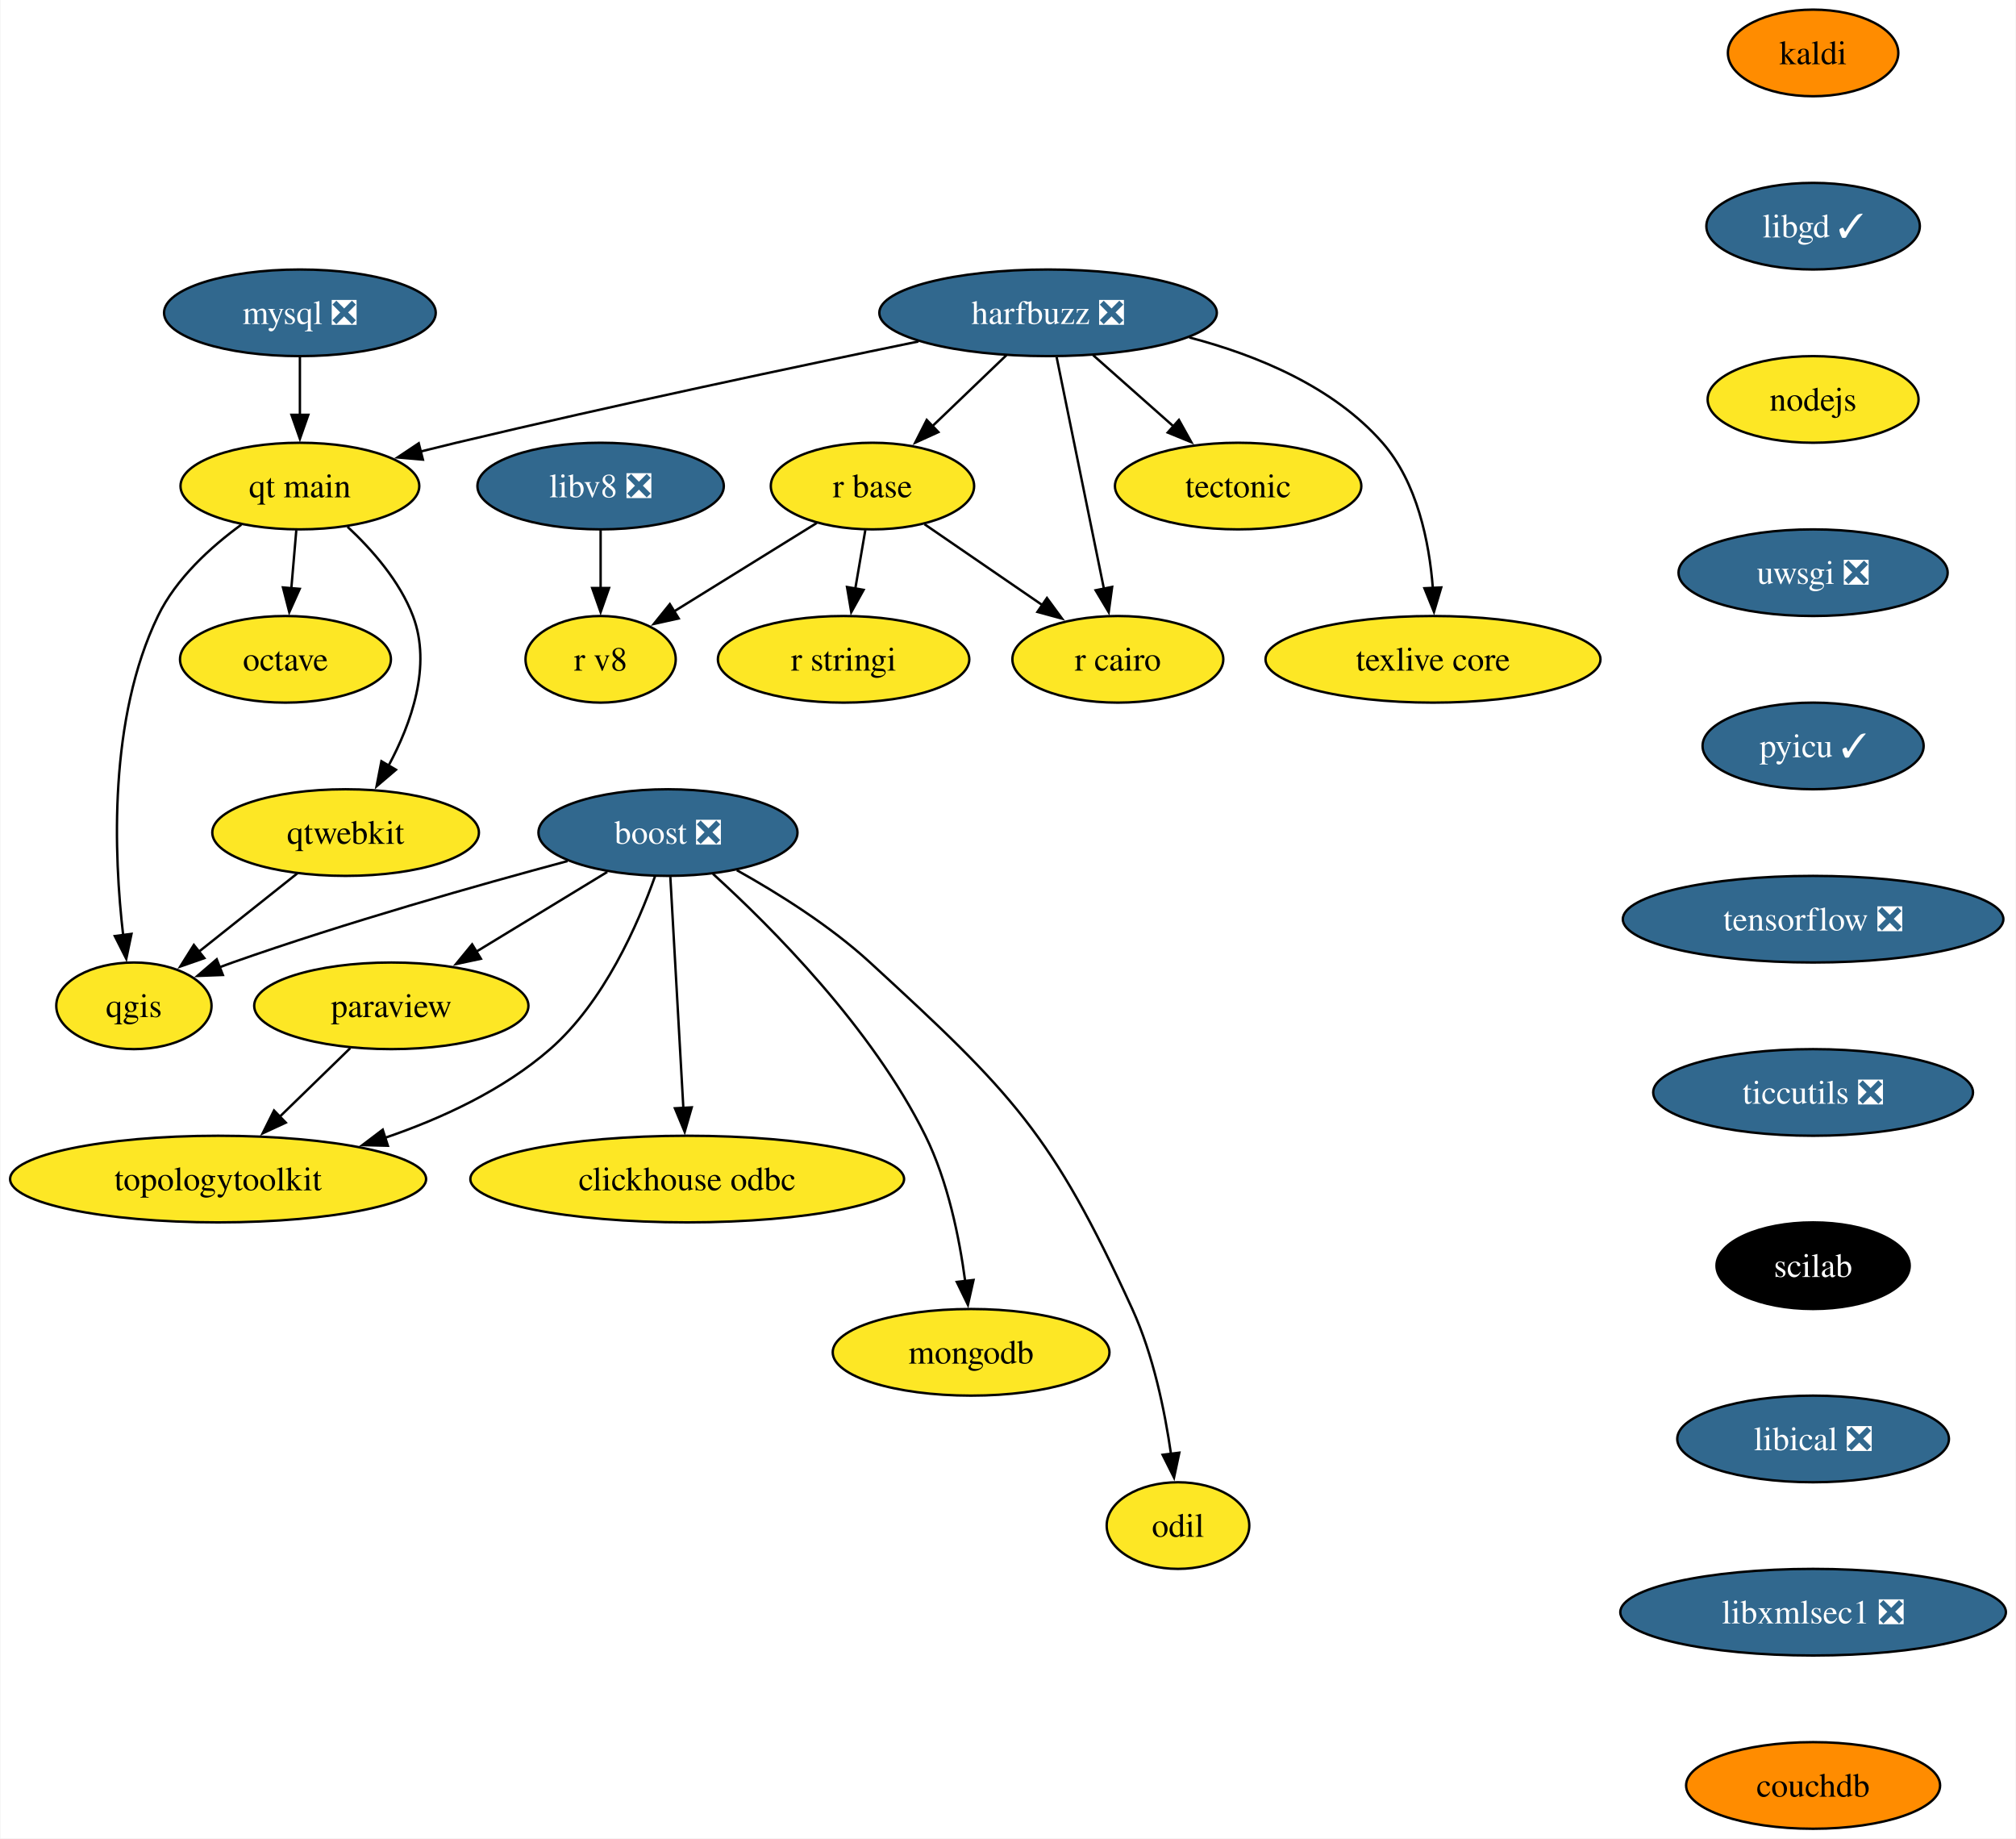
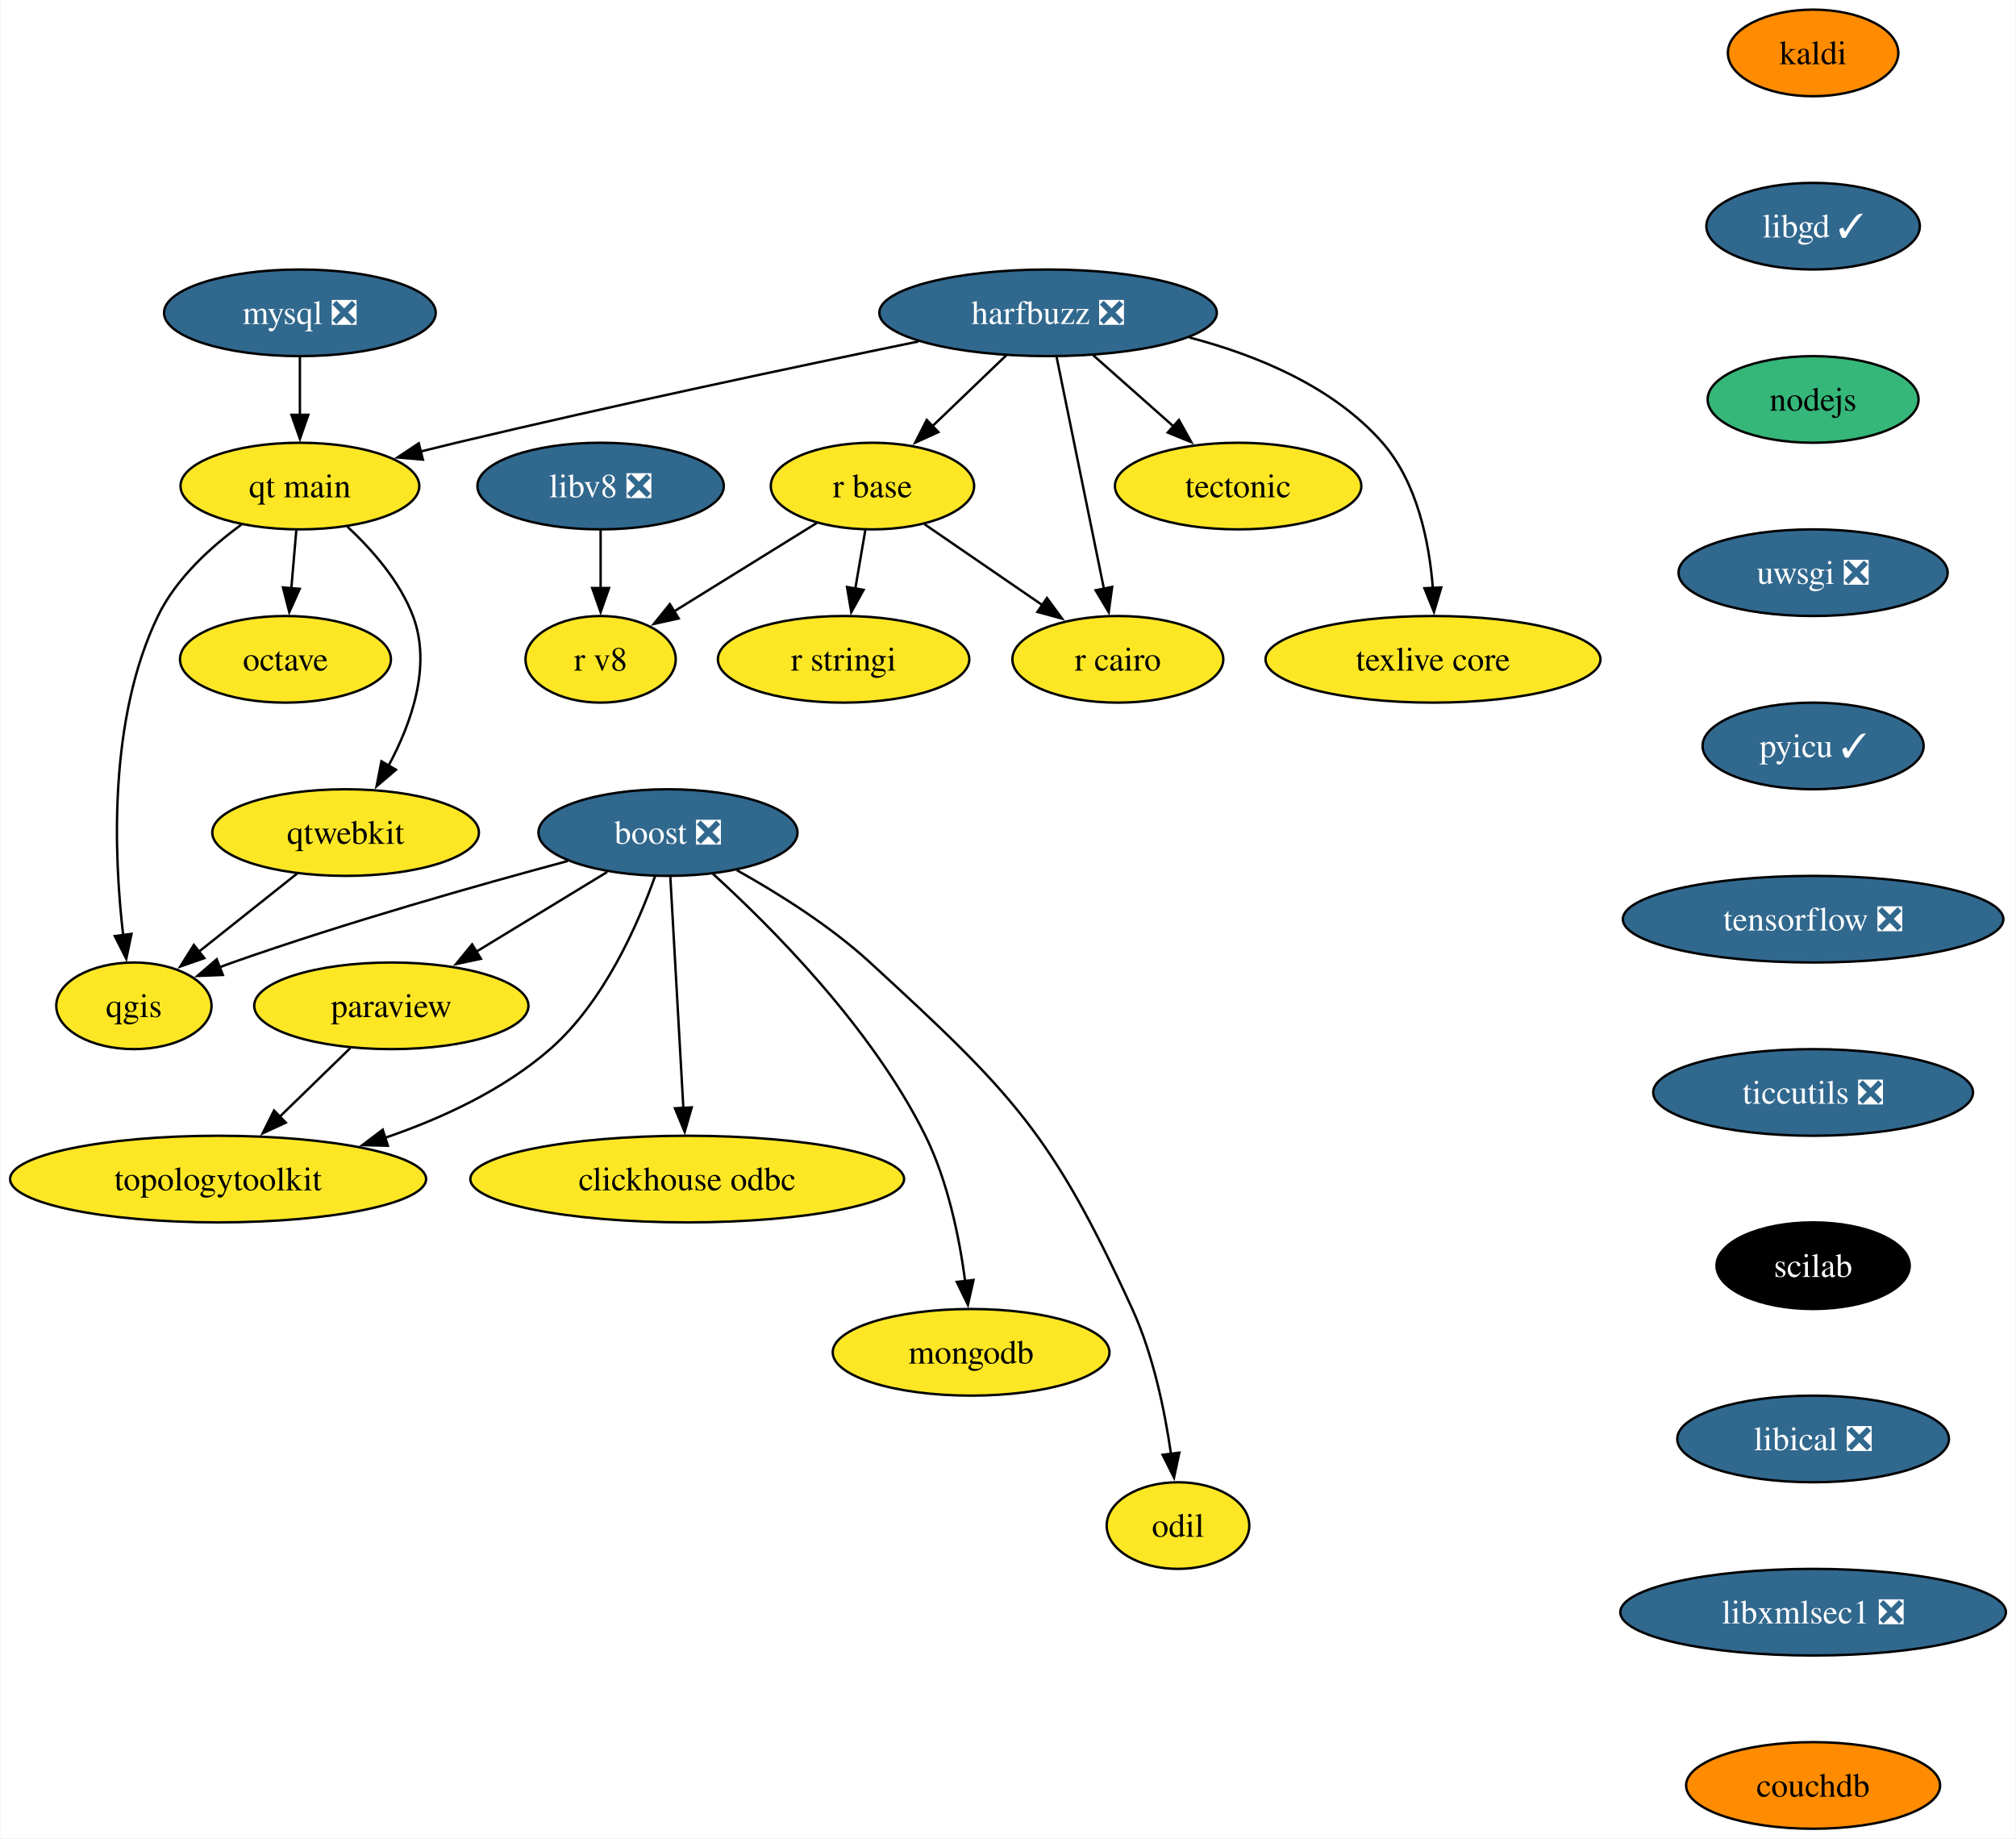
<svg xmlns="http://www.w3.org/2000/svg" xmlns:xlink="http://www.w3.org/1999/xlink" width="838pt" height="764pt" viewBox="0.00 0.00 837.60 764.00">
  <g id="graph0" class="graph" transform="scale(1 1) rotate(0) translate(4 760)">
    <polygon fill="white" stroke="none" points="-4,4 -4,-760 833.6,-760 833.6,4 -4,4" />
    <g id="node1" class="node">
      <g id="a_node1">
        <a xlink:href="https://github.com/conda-forge/boost-feedstock/pull/209" xlink:title="boost ❎">
          <ellipse fill="#31688e" stroke="black" cx="273.46" cy="-414" rx="53.84" ry="18" />
          <text text-anchor="middle" x="273.46" y="-409.32" font-family="Times,serif" font-size="14.00" fill="white">boost ❎</text>
        </a>
      </g>
    </g>
    <g id="node2" class="node">
      <g id="a_node2">
        <a xlink:href="https://github.com/conda-forge/paraview-feedstock" xlink:title="paraview">
          <ellipse fill="#fde725" stroke="black" cx="158.46" cy="-342" rx="57" ry="18" />
          <text text-anchor="middle" x="158.46" y="-337.32" font-family="Times,serif" font-size="14.00">paraview</text>
        </a>
      </g>
    </g>
    <g id="edge1" class="edge">
      <path fill="none" stroke="black" d="M248.22,-397.64C232.15,-387.86 211.12,-375.05 193.45,-364.3" />
      <polygon fill="black" stroke="black" points="195.69,-361.56 185.33,-359.35 192.05,-367.54 195.69,-361.56" />
    </g>
    <g id="node3" class="node">
      <g id="a_node3">
        <a xlink:href="https://github.com/conda-forge/qgis-feedstock" xlink:title="qgis">
          <ellipse fill="#fde725" stroke="black" cx="51.46" cy="-342" rx="32.27" ry="18" />
          <text text-anchor="middle" x="51.46" y="-337.32" font-family="Times,serif" font-size="14.00">qgis</text>
        </a>
      </g>
    </g>
    <g id="edge2" class="edge">
      <path fill="none" stroke="black" d="M231.72,-402.16C194.77,-392.23 139.55,-376.6 92.46,-360 90.66,-359.37 88.82,-358.7 86.98,-358" />
      <polygon fill="black" stroke="black" points="88.44,-354.82 77.85,-354.42 85.88,-361.33 88.44,-354.82" />
    </g>
    <g id="node4" class="node">
      <g id="a_node4">
        <a xlink:href="https://github.com/conda-forge/clickhouse-odbc-feedstock" xlink:title="clickhouse odbc">
          <ellipse fill="#fde725" stroke="black" cx="281.46" cy="-270" rx="90.14" ry="18" />
          <text text-anchor="middle" x="281.46" y="-265.32" font-family="Times,serif" font-size="14.00">clickhouse odbc</text>
        </a>
      </g>
    </g>
    <g id="edge3" class="edge">
      <path fill="none" stroke="black" d="M274.44,-395.59C275.79,-371.61 278.24,-328.14 279.86,-299.42" />
      <polygon fill="black" stroke="black" points="283.34,-299.8 280.41,-289.62 276.35,-299.41 283.34,-299.8" />
    </g>
    <g id="node5" class="node">
      <g id="a_node5">
        <a xlink:href="https://github.com/conda-forge/mongodb-feedstock" xlink:title="mongodb">
          <ellipse fill="#fde725" stroke="black" cx="399.46" cy="-198" rx="57.52" ry="18" />
          <text text-anchor="middle" x="399.46" y="-193.32" font-family="Times,serif" font-size="14.00">mongodb</text>
        </a>
      </g>
    </g>
    <g id="edge4" class="edge">
      <path fill="none" stroke="black" d="M292.16,-396.84C316.44,-374.77 358.3,-332.81 380.46,-288 389.83,-269.04 394.6,-245.56 397.01,-227.49" />
      <polygon fill="black" stroke="black" points="400.47,-228.06 398.14,-217.73 393.51,-227.26 400.47,-228.06" />
    </g>
    <g id="node6" class="node">
      <g id="a_node6">
        <a xlink:href="https://github.com/conda-forge/topologytoolkit-feedstock" xlink:title="topologytoolkit">
          <ellipse fill="#fde725" stroke="black" cx="86.46" cy="-270" rx="86.46" ry="18" />
          <text text-anchor="middle" x="86.46" y="-265.32" font-family="Times,serif" font-size="14.00">topologytoolkit</text>
        </a>
      </g>
    </g>
    <g id="edge5" class="edge">
      <path fill="none" stroke="black" d="M268.11,-395.94C261.08,-376.1 246.92,-343.59 224.46,-324 205,-307.03 179.52,-295.22 155.77,-287.12" />
      <polygon fill="black" stroke="black" points="157.03,-283.85 146.44,-284.12 154.89,-290.52 157.03,-283.85" />
    </g>
    <g id="node7" class="node">
      <g id="a_node7">
        <a xlink:href="https://github.com/conda-forge/odil-feedstock" xlink:title="odil">
          <ellipse fill="#fde725" stroke="black" cx="485.46" cy="-126" rx="29.64" ry="18" />
          <text text-anchor="middle" x="485.46" y="-121.33" font-family="Times,serif" font-size="14.00">odil</text>
        </a>
      </g>
    </g>
    <g id="edge6" class="edge">
      <path fill="none" stroke="black" d="M302.08,-398.36C319.21,-388.8 340.82,-375.28 357.46,-360 416.58,-305.71 433.06,-288.99 466.46,-216 475.21,-196.88 479.99,-173.59 482.57,-155.63" />
      <polygon fill="black" stroke="black" points="486.02,-156.29 483.81,-145.93 479.07,-155.41 486.02,-156.29" />
    </g>
    <g id="edge7" class="edge">
      <path fill="none" stroke="black" d="M141.39,-324.41C132.65,-315.91 121.81,-305.37 112.08,-295.91" />
      <polygon fill="black" stroke="black" points="114.59,-293.47 104.98,-289.01 109.71,-298.49 114.59,-293.47" />
    </g>
    <g id="node8" class="node">
      <g id="a_node8">
        <a xlink:href="https://github.com/conda-forge/harfbuzz-feedstock/pull/115" xlink:title="harfbuzz ❎">
          <ellipse fill="#31688e" stroke="black" cx="431.46" cy="-630" rx="70.15" ry="18" />
          <text text-anchor="middle" x="431.46" y="-625.33" font-family="Times,serif" font-size="14.00" fill="white">harfbuzz ❎</text>
        </a>
      </g>
    </g>
    <g id="node9" class="node">
      <g id="a_node9">
        <a xlink:href="https://github.com/conda-forge/r-base-feedstock" xlink:title="r base">
          <ellipse fill="#fde725" stroke="black" cx="358.46" cy="-558" rx="42.26" ry="18" />
          <text text-anchor="middle" x="358.46" y="-553.33" font-family="Times,serif" font-size="14.00">r base</text>
        </a>
      </g>
    </g>
    <g id="edge8" class="edge">
      <path fill="none" stroke="black" d="M414.16,-612.41C404.93,-603.57 393.43,-592.53 383.27,-582.79" />
      <polygon fill="black" stroke="black" points="385.86,-580.43 376.22,-576.04 381.02,-585.48 385.86,-580.43" />
    </g>
    <g id="node10" class="node">
      <g id="a_node10">
        <a xlink:href="https://github.com/conda-forge/r-cairo-feedstock" xlink:title="r cairo">
          <ellipse fill="#fde725" stroke="black" cx="460.46" cy="-486" rx="43.84" ry="18" />
          <text text-anchor="middle" x="460.46" y="-481.32" font-family="Times,serif" font-size="14.00">r cairo</text>
        </a>
      </g>
    </g>
    <g id="edge9" class="edge">
      <path fill="none" stroke="black" d="M435.01,-611.59C439.93,-587.5 448.87,-543.75 454.73,-515.03" />
      <polygon fill="black" stroke="black" points="458.09,-516.09 456.66,-505.59 451.23,-514.69 458.09,-516.09" />
    </g>
    <g id="node11" class="node">
      <g id="a_node11">
        <a xlink:href="https://github.com/conda-forge/tectonic-feedstock" xlink:title="tectonic">
          <ellipse fill="#fde725" stroke="black" cx="510.46" cy="-558" rx="51.21" ry="18" />
          <text text-anchor="middle" x="510.46" y="-553.33" font-family="Times,serif" font-size="14.00">tectonic</text>
        </a>
      </g>
    </g>
    <g id="edge10" class="edge">
      <path fill="none" stroke="black" d="M450.18,-612.41C460.19,-603.54 472.69,-592.47 483.7,-582.71" />
      <polygon fill="black" stroke="black" points="485.85,-585.48 491.01,-576.23 481.2,-580.24 485.85,-585.48" />
    </g>
    <g id="node12" class="node">
      <g id="a_node12">
        <a xlink:href="https://github.com/conda-forge/texlive-core-feedstock" xlink:title="texlive core">
          <ellipse fill="#fde725" stroke="black" cx="591.46" cy="-486" rx="69.62" ry="18" />
          <text text-anchor="middle" x="591.46" y="-481.32" font-family="Times,serif" font-size="14.00">texlive core</text>
        </a>
      </g>
    </g>
    <g id="edge11" class="edge">
      <path fill="none" stroke="black" d="M490.18,-619.76C518.22,-612.42 550.04,-599.32 570.46,-576 584.94,-559.46 589.9,-534.77 591.4,-515.59" />
      <polygon fill="black" stroke="black" points="594.89,-515.87 591.87,-505.72 587.9,-515.54 594.89,-515.87" />
    </g>
    <g id="node13" class="node">
      <g id="a_node13">
        <a xlink:href="https://github.com/conda-forge/qt-main-feedstock" xlink:title="qt main">
          <ellipse fill="#fde725" stroke="black" cx="120.46" cy="-558" rx="49.63" ry="18" />
          <text text-anchor="middle" x="120.46" y="-553.33" font-family="Times,serif" font-size="14.00">qt main</text>
        </a>
      </g>
    </g>
    <g id="edge12" class="edge">
      <path fill="none" stroke="black" d="M377.56,-618.09C327.62,-607.82 251.33,-591.7 185.46,-576 180.6,-574.84 175.56,-573.6 170.52,-572.33" />
      <polygon fill="black" stroke="black" points="171.59,-568.99 161.04,-569.9 169.86,-575.77 171.59,-568.99" />
    </g>
    <g id="edge13" class="edge">
      <path fill="none" stroke="black" d="M380.09,-542.15C394.33,-532.38 413.2,-519.43 429.07,-508.54" />
      <polygon fill="black" stroke="black" points="430.99,-511.47 437.26,-502.92 427.03,-505.69 430.99,-511.47" />
    </g>
    <g id="node14" class="node">
      <g id="a_node14">
        <a xlink:href="https://github.com/conda-forge/r-stringi-feedstock" xlink:title="r stringi">
          <ellipse fill="#fde725" stroke="black" cx="346.46" cy="-486" rx="52.26" ry="18" />
          <text text-anchor="middle" x="346.46" y="-481.32" font-family="Times,serif" font-size="14.00">r stringi</text>
        </a>
      </g>
    </g>
    <g id="edge14" class="edge">
      <path fill="none" stroke="black" d="M355.49,-539.7C354.23,-532.32 352.72,-523.52 351.3,-515.25" />
      <polygon fill="black" stroke="black" points="354.78,-514.86 349.65,-505.6 347.89,-516.04 354.78,-514.86" />
    </g>
    <g id="node15" class="node">
      <g id="a_node15">
        <a xlink:href="https://github.com/conda-forge/r-v8-feedstock" xlink:title="r v8">
          <ellipse fill="#fde725" stroke="black" cx="245.46" cy="-486" rx="31.22" ry="18" />
          <text text-anchor="middle" x="245.46" y="-481.32" font-family="Times,serif" font-size="14.00">r v8</text>
        </a>
      </g>
    </g>
    <g id="edge15" class="edge">
      <path fill="none" stroke="black" d="M335.32,-542.67C318.13,-532.02 294.53,-517.4 275.83,-505.81" />
      <polygon fill="black" stroke="black" points="277.91,-502.99 267.57,-500.7 274.23,-508.94 277.91,-502.99" />
    </g>
    <g id="edge16" class="edge">
      <path fill="none" stroke="black" d="M96.11,-541.96C83.42,-532.7 69.01,-519.62 61.46,-504 40.82,-461.34 43.1,-404.73 47.01,-371.25" />
      <polygon fill="black" stroke="black" points="50.46,-371.91 48.29,-361.53 43.52,-370.99 50.46,-371.91" />
    </g>
    <g id="node16" class="node">
      <g id="a_node16">
        <a xlink:href="https://github.com/conda-forge/octave-feedstock" xlink:title="octave">
          <ellipse fill="#fde725" stroke="black" cx="114.46" cy="-486" rx="43.84" ry="18" />
          <text text-anchor="middle" x="114.46" y="-481.32" font-family="Times,serif" font-size="14.00">octave</text>
        </a>
      </g>
    </g>
    <g id="edge17" class="edge">
      <path fill="none" stroke="black" d="M118.97,-539.7C118.35,-532.41 117.61,-523.73 116.9,-515.54" />
      <polygon fill="black" stroke="black" points="120.39,-515.28 116.05,-505.61 113.42,-515.87 120.39,-515.28" />
    </g>
    <g id="node17" class="node">
      <g id="a_node17">
        <a xlink:href="https://github.com/conda-forge/qtwebkit-feedstock" xlink:title="qtwebkit">
          <ellipse fill="#fde725" stroke="black" cx="139.46" cy="-414" rx="55.42" ry="18" />
          <text text-anchor="middle" x="139.46" y="-409.32" font-family="Times,serif" font-size="14.00">qtwebkit</text>
        </a>
      </g>
    </g>
    <g id="edge18" class="edge">
      <path fill="none" stroke="black" d="M140.25,-541.09C150.49,-531.55 161.96,-518.49 167.46,-504 175.29,-483.37 166.85,-459.48 157.24,-441.66" />
      <polygon fill="black" stroke="black" points="160.39,-440.11 152.33,-433.24 154.35,-443.64 160.39,-440.11" />
    </g>
    <g id="edge24" class="edge">
      <path fill="none" stroke="black" d="M119.49,-397.12C107.29,-387.41 91.54,-374.89 78.27,-364.33" />
      <polygon fill="black" stroke="black" points="80.74,-361.82 70.74,-358.33 76.38,-367.3 80.74,-361.82" />
    </g>
    <g id="node18" class="node">
      <g id="a_node18">
        <a xlink:href="https://github.com/conda-forge/kaldi-feedstock" xlink:title="kaldi">
          <ellipse fill="#ff8c00" stroke="black" cx="749.46" cy="-738" rx="35.42" ry="18" />
          <text text-anchor="middle" x="749.46" y="-733.33" font-family="Times,serif" font-size="14.00">kaldi</text>
        </a>
      </g>
    </g>
    <g id="node19" class="node">
      <g id="a_node19">
        <a xlink:href="https://github.com/conda-forge/libgd-feedstock/pull/54" xlink:title="libgd ✓">
          <ellipse fill="#31688e" stroke="black" cx="749.46" cy="-666" rx="44.37" ry="18" />
          <text text-anchor="middle" x="749.46" y="-661.33" font-family="Times,serif" font-size="14.00" fill="white">libgd ✓</text>
        </a>
      </g>
    </g>
    <g id="node20" class="node">
      <g id="a_node20">
        <a xlink:href="https://github.com/conda-forge/nodejs-feedstock" xlink:title="nodejs">
-           <ellipse fill="#fde725" stroke="black" cx="749.46" cy="-594" rx="43.84" ry="18" />
+           <ellipse fill="#35b779" stroke="black" cx="749.46" cy="-594" rx="43.84" ry="18" />
          <text text-anchor="middle" x="749.46" y="-589.33" font-family="Times,serif" font-size="14.00">nodejs</text>
        </a>
      </g>
    </g>
    <g id="node22" class="node">
      <g id="a_node22">
        <a xlink:href="https://github.com/conda-forge/uwsgi-feedstock/pull/83" xlink:title="uwsgi ❎">
          <ellipse fill="#31688e" stroke="black" cx="749.46" cy="-522" rx="55.94" ry="18" />
          <text text-anchor="middle" x="749.46" y="-517.33" font-family="Times,serif" font-size="14.00" fill="white">uwsgi ❎</text>
        </a>
      </g>
    </g>
    <g id="node21" class="node">
      <g id="a_node21">
        <a xlink:href="https://github.com/conda-forge/mysql-feedstock/pull/99" xlink:title="mysql ❎">
          <ellipse fill="#31688e" stroke="black" cx="120.46" cy="-630" rx="56.47" ry="18" />
          <text text-anchor="middle" x="120.46" y="-625.33" font-family="Times,serif" font-size="14.00" fill="white">mysql ❎</text>
        </a>
      </g>
    </g>
    <g id="edge21" class="edge">
      <path fill="none" stroke="black" d="M120.46,-611.7C120.46,-604.41 120.46,-595.73 120.46,-587.54" />
      <polygon fill="black" stroke="black" points="123.96,-587.62 120.46,-577.62 116.96,-587.62 123.96,-587.62" />
    </g>
    <g id="node23" class="node">
      <g id="a_node23">
        <a xlink:href="https://github.com/conda-forge/pyicu-feedstock/pull/61" xlink:title="pyicu ✓">
          <ellipse fill="#31688e" stroke="black" cx="749.46" cy="-450" rx="45.95" ry="18" />
          <text text-anchor="middle" x="749.46" y="-445.32" font-family="Times,serif" font-size="14.00" fill="white">pyicu ✓</text>
        </a>
      </g>
    </g>
    <g id="node24" class="node">
      <g id="a_node24">
        <a xlink:href="https://github.com/conda-forge/tensorflow-feedstock/pull/397" xlink:title="tensorflow ❎">
          <ellipse fill="#31688e" stroke="black" cx="749.46" cy="-378" rx="79.09" ry="18" />
          <text text-anchor="middle" x="749.46" y="-373.32" font-family="Times,serif" font-size="14.00" fill="white">tensorflow ❎</text>
        </a>
      </g>
    </g>
    <g id="node25" class="node">
      <g id="a_node25">
        <a xlink:href="https://github.com/conda-forge/ticcutils-feedstock/pull/34" xlink:title="ticcutils ❎">
          <ellipse fill="#31688e" stroke="black" cx="749.46" cy="-306" rx="66.47" ry="18" />
          <text text-anchor="middle" x="749.46" y="-301.32" font-family="Times,serif" font-size="14.00" fill="white">ticcutils ❎</text>
        </a>
      </g>
    </g>
    <g id="node26" class="node">
      <g id="a_node26">
        <a xlink:href="https://github.com/conda-forge/scilab-feedstock" xlink:title="scilab">
          <ellipse fill="#000000" stroke="black" cx="749.46" cy="-234" rx="40.16" ry="18" />
          <text text-anchor="middle" x="749.46" y="-229.32" font-family="Times,serif" font-size="14.00" fill="white">scilab</text>
        </a>
      </g>
    </g>
    <g id="node27" class="node">
      <g id="a_node27">
        <a xlink:href="https://github.com/conda-forge/libical-feedstock/pull/27" xlink:title="libical ❎">
          <ellipse fill="#31688e" stroke="black" cx="749.46" cy="-162" rx="56.47" ry="18" />
          <text text-anchor="middle" x="749.46" y="-157.32" font-family="Times,serif" font-size="14.00" fill="white">libical ❎</text>
        </a>
      </g>
    </g>
    <g id="node28" class="node">
      <g id="a_node28">
        <a xlink:href="https://github.com/conda-forge/libxmlsec1-feedstock/pull/34" xlink:title="libxmlsec1 ❎">
          <ellipse fill="#31688e" stroke="black" cx="749.46" cy="-90" rx="80.14" ry="18" />
          <text text-anchor="middle" x="749.46" y="-85.33" font-family="Times,serif" font-size="14.00" fill="white">libxmlsec1 ❎</text>
        </a>
      </g>
    </g>
    <g id="node30" class="node">
      <g id="a_node30">
        <a xlink:href="https://github.com/conda-forge/couchdb-feedstock" xlink:title="couchdb">
          <ellipse fill="#ff8c00" stroke="black" cx="749.46" cy="-18" rx="52.79" ry="18" />
          <text text-anchor="middle" x="749.46" y="-13.32" font-family="Times,serif" font-size="14.00">couchdb</text>
        </a>
      </g>
    </g>
    <g id="node29" class="node">
      <g id="a_node29">
        <a xlink:href="https://github.com/conda-forge/libv8-feedstock/pull/85" xlink:title="libv8 ❎">
          <ellipse fill="#31688e" stroke="black" cx="245.46" cy="-558" rx="51.21" ry="18" />
          <text text-anchor="middle" x="245.46" y="-553.33" font-family="Times,serif" font-size="14.00" fill="white">libv8 ❎</text>
        </a>
      </g>
    </g>
    <g id="edge30" class="edge">
      <path fill="none" stroke="black" d="M245.46,-539.7C245.46,-532.41 245.46,-523.73 245.46,-515.54" />
      <polygon fill="black" stroke="black" points="248.96,-515.62 245.46,-505.62 241.96,-515.62 248.96,-515.62" />
    </g>
  </g>
</svg>
